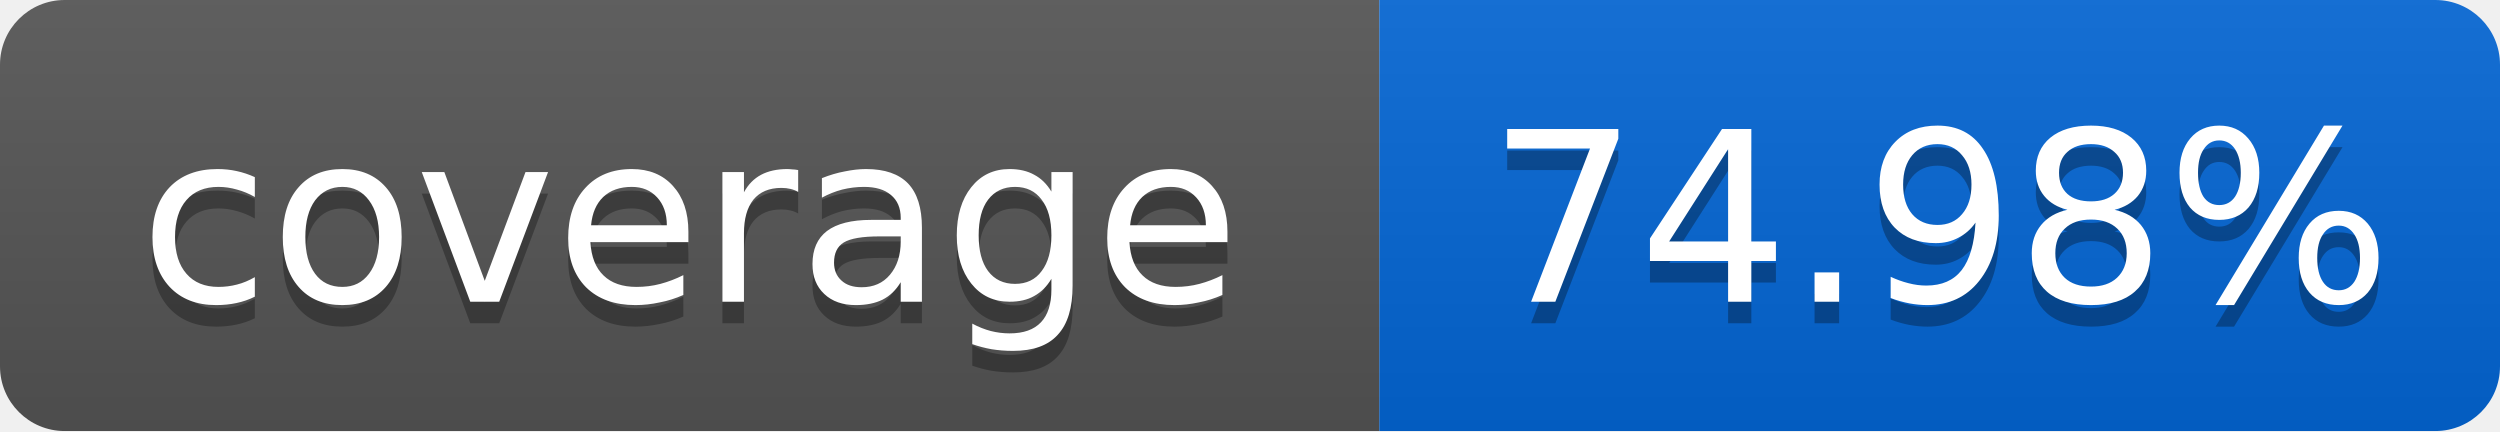
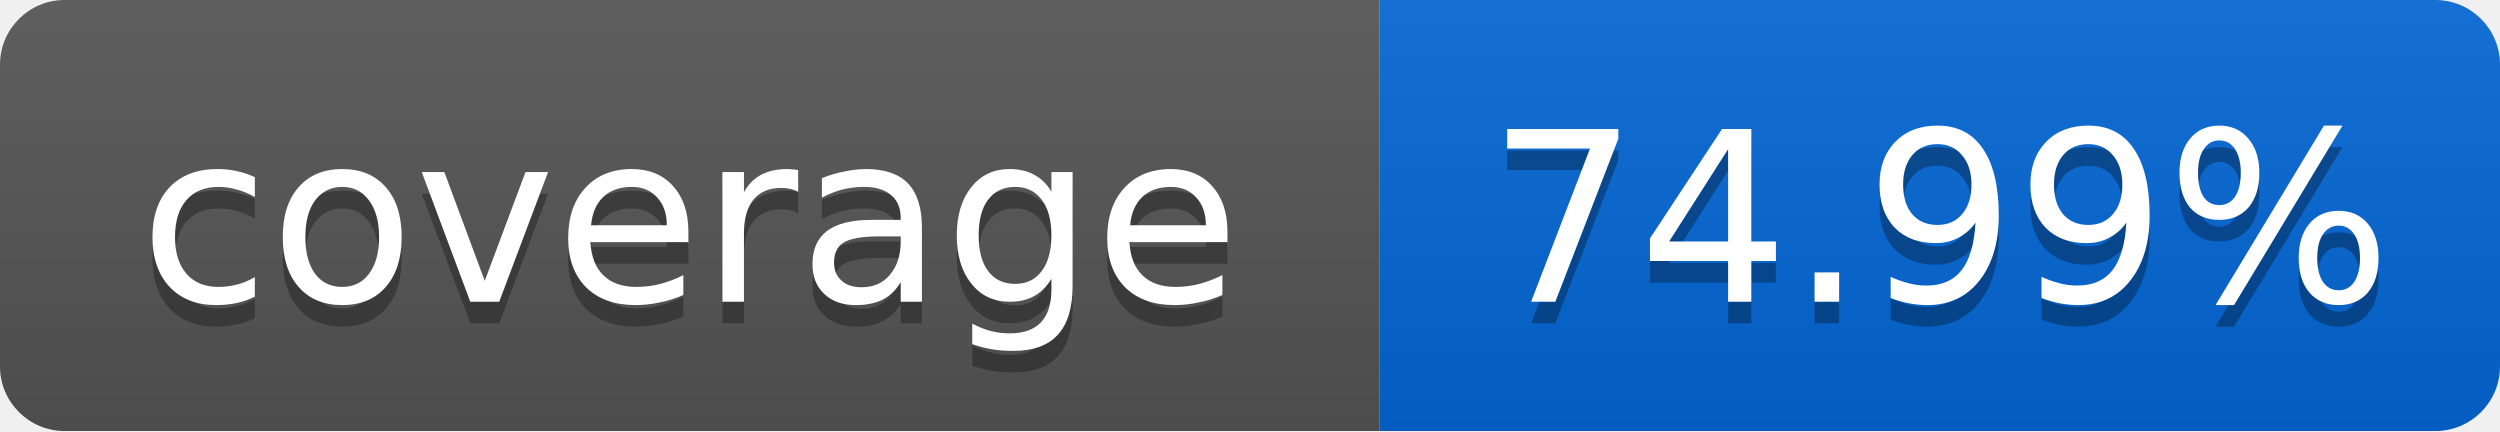
<svg xmlns="http://www.w3.org/2000/svg" width="116" height="20">
  <linearGradient id="smooth" x2="0" y2="100%">
    <stop offset="0" stop-color="#bbb" stop-opacity=".1" />
    <stop offset="1" stop-opacity=".1" />
  </linearGradient>
  <mask id="round">
    <rect width="116" height="20" rx="3" fill="#fff" />
  </mask>
  <g mask="url(#round)">
    <rect width="64" height="20" fill="#555" />
    <rect x="64" width="52" height="20" fill="#0366D6" />
    <rect width="116" height="20" fill="url(#smooth)" />
  </g>
  <g fill="#fff" text-anchor="middle" font-family="DejaVu Sans,Verdana,Geneva,sans-serif" font-size="11">
    <text x="32" y="15" fill="#010101" fill-opacity=".3">coverage</text>
    <text x="32" y="14">coverage</text>
-     <text x="90" y="15" fill="#010101" fill-opacity=".3">74.98%</text>
-     <text x="90" y="14">74.98%</text>
+     <text x="90" y="15" fill="#010101" fill-opacity=".3">74.99%</text>
+     <text x="90" y="14">74.99%</text>
  </g>
</svg>
